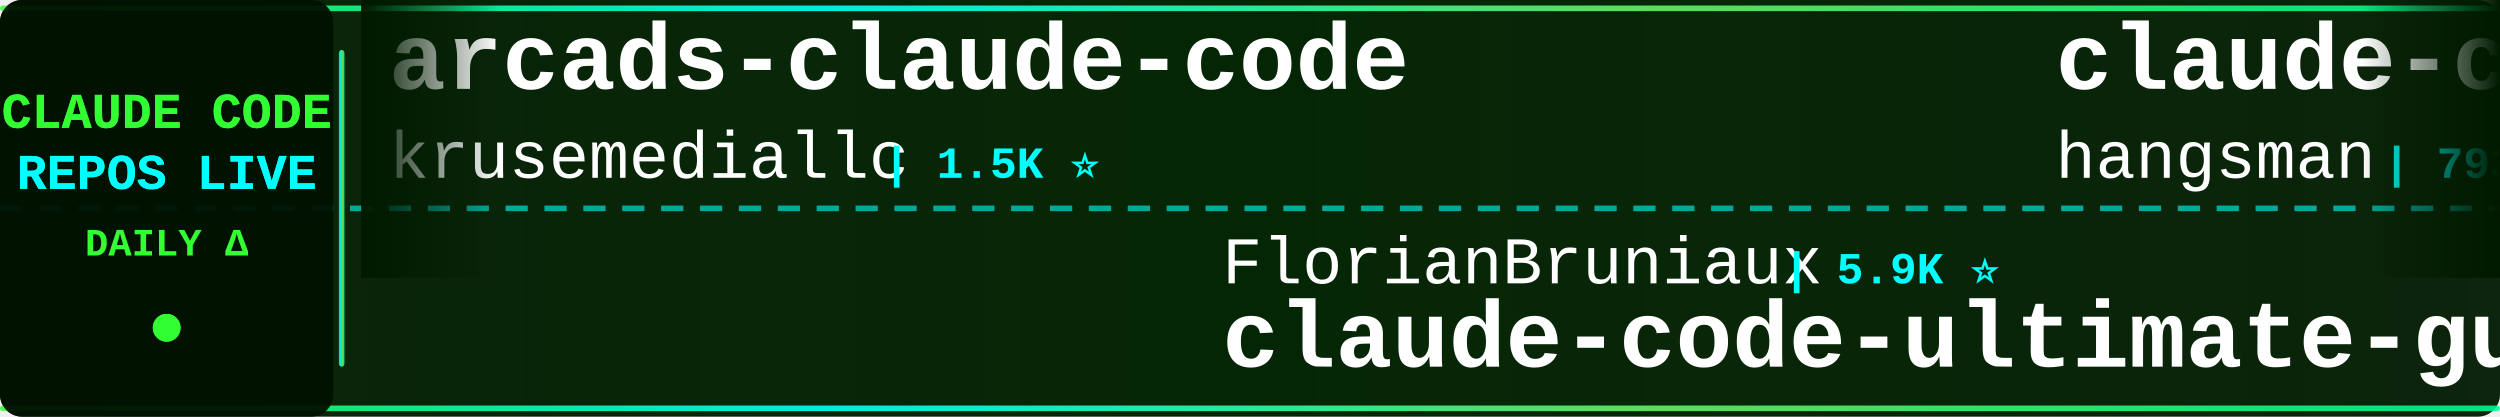
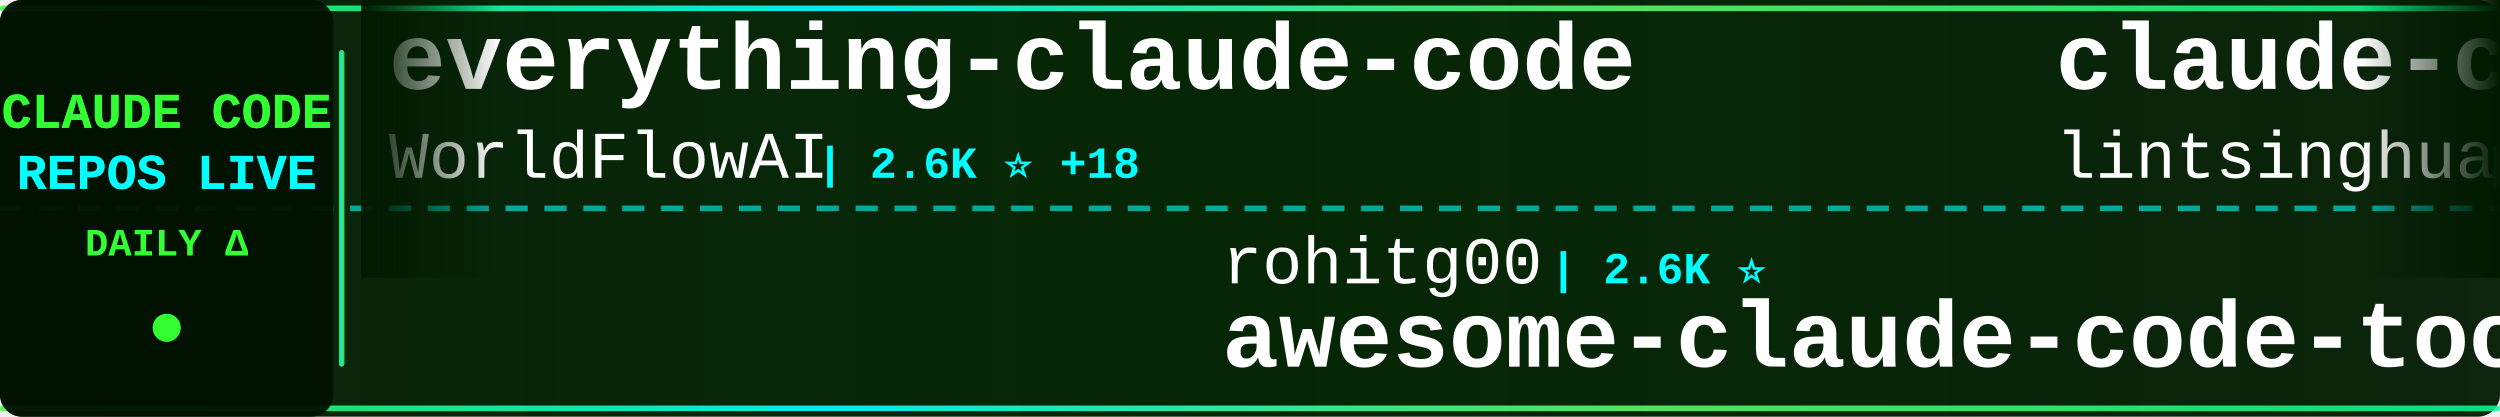
<svg xmlns="http://www.w3.org/2000/svg" width="900" height="150">
  <defs>
    <linearGradient id="tickerBg" x1="0%" y1="0%" x2="100%" y2="0%">
      <stop offset="0%" style="stop-color:#001a00;stop-opacity:0.95" />
      <stop offset="50%" style="stop-color:#002200;stop-opacity:0.98" />
      <stop offset="100%" style="stop-color:#001a00;stop-opacity:0.95" />
    </linearGradient>
    <linearGradient id="borderGrad" x1="0%" y1="0%" x2="100%" y2="0%">
      <stop offset="0%" style="stop-color:#33ff33;stop-opacity:0.85">
        <animate attributeName="stop-opacity" values="0.85;1;0.85" dur="2s" repeatCount="indefinite" />
      </stop>
      <stop offset="33%" style="stop-color:#00ffff;stop-opacity:0.9">
        <animate attributeName="stop-opacity" values="0.9;1;0.9" dur="2.2s" repeatCount="indefinite" />
      </stop>
      <stop offset="66%" style="stop-color:#66ff66;stop-opacity:0.85">
        <animate attributeName="stop-opacity" values="0.85;1;0.85" dur="1.8s" repeatCount="indefinite" />
      </stop>
      <stop offset="100%" style="stop-color:#00ff99;stop-opacity:0.85">
        <animate attributeName="stop-opacity" values="0.85;1;0.85" dur="2s" repeatCount="indefinite" />
      </stop>
    </linearGradient>
    <filter id="textGlow">
      <feGaussianBlur stdDeviation="0.1" result="coloredBlur" />
      <feMerge>
        <feMergeNode in="coloredBlur" />
        <feMergeNode in="SourceGraphic" />
      </feMerge>
    </filter>
    <filter id="metricGlow">
      <feGaussianBlur stdDeviation="0.2" result="coloredBlur" />
      <feMerge>
        <feMergeNode in="coloredBlur" />
        <feMergeNode in="SourceGraphic" />
      </feMerge>
    </filter>
    <linearGradient id="leftFade" x1="0%" y1="0%" x2="100%" y2="0%">
      <stop offset="0%" style="stop-color:#001a00;stop-opacity:1" />
      <stop offset="100%" style="stop-color:#001a00;stop-opacity:0" />
    </linearGradient>
    <linearGradient id="rightFade" x1="0%" y1="0%" x2="100%" y2="0%">
      <stop offset="0%" style="stop-color:#001a00;stop-opacity:0" />
      <stop offset="100%" style="stop-color:#001a00;stop-opacity:1" />
    </linearGradient>
  </defs>
  <rect width="900" height="150" fill="url(#tickerBg)" rx="8" />
  <rect x="0" y="2" width="900" height="2" fill="url(#borderGrad)" rx="1" />
  <rect x="0" y="146" width="900" height="2" fill="url(#borderGrad)" rx="1" />
  <line x1="0" y1="75" x2="900" y2="75" stroke="#00ffff" stroke-width="2" stroke-dasharray="8 6" opacity="0.6" />
  <rect x="0" y="0" width="120" height="150" fill="#001100" opacity="0.95" rx="8" />
  <text x="60" y="46" font-family="'Courier New', monospace" font-size="18" font-weight="bold" fill="#33ff33" text-anchor="middle" filter="url(#textGlow)">
    CLAUDE CODE
  </text>
  <text x="60" y="68" font-family="'Courier New', monospace" font-size="18" font-weight="bold" fill="#00ffff" text-anchor="middle" filter="url(#textGlow)">
    REPOS LIVE
  </text>
  <text x="60" y="92" font-family="'Courier New', monospace" font-size="14" font-weight="bold" fill="#33ff33" text-anchor="middle">
    DAILY Δ
  </text>
  <circle cx="60" cy="118" r="5" fill="#33ff33" filter="url(#metricGlow)">
    <animate attributeName="r" values="4;6;4" dur="1.5s" repeatCount="indefinite" />
    <animate attributeName="opacity" values="0.6;1;0.6" dur="1.5s" repeatCount="indefinite" />
  </circle>
  <rect x="122" y="18" width="2" height="114" fill="url(#borderGrad)" rx="1" />
  <clipPath id="tickerClip">
    <rect x="130" y="0" width="770" height="150" />
  </clipPath>
  <g clip-path="url(#tickerClip)">
    <g id="tickerItems">
      <animateTransform attributeName="transform" attributeType="XML" type="translate" from="0 0" to="-3000 0" dur="54s" repeatCount="indefinite" />
      <g transform="translate(0, 0)">
-         <text x="140" y="32" font-family="'Courier New', monospace" font-size="34" font-weight="bold" fill="#ffffff">arcads-claude-code</text>
-         <text x="140" y="64" font-family="'Courier New', monospace" font-size="24" font-weight="normal" fill="#ffffff" opacity="1.0">krusemediallc</text>
-         <text x="318" y="64" font-family="'Courier New', monospace" font-size="16" font-weight="bold" fill="#00ffff"> | 1.5K ⭐</text>
+         <text x="140" y="32" font-family="'Courier New', monospace" font-size="34" font-weight="bold" fill="#ffffff">everything-claude-code</text>
+         <text x="140" y="64" font-family="'Courier New', monospace" font-size="24" font-weight="normal" fill="#ffffff" opacity="1.0">WorldFlowAI</text>
+         <text x="294" y="64" font-family="'Courier New', monospace" font-size="16" font-weight="bold" fill="#00ffff"> | 2.6K ⭐ +18</text>
      </g>
      <g transform="translate(300, 0)">
-         <text x="140" y="102" font-family="'Courier New', monospace" font-size="24" font-weight="normal" fill="#ffffff" opacity="1.0">FlorianBruniaux</text>
-         <text x="342" y="102" font-family="'Courier New', monospace" font-size="16" font-weight="bold" fill="#00ffff"> | 5.9K ⭐</text>
-         <text x="140" y="132" font-family="'Courier New', monospace" font-size="34" font-weight="bold" fill="#ffffff">claude-code-ultimate-gui...</text>
+         <text x="140" y="102" font-family="'Courier New', monospace" font-size="24" font-weight="normal" fill="#ffffff" opacity="1.0">rohitg00</text>
+         <text x="258" y="102" font-family="'Courier New', monospace" font-size="16" font-weight="bold" fill="#00ffff"> | 2.6K ⭐</text>
+         <text x="140" y="132" font-family="'Courier New', monospace" font-size="34" font-weight="bold" fill="#ffffff">awesome-claude-code-tool...</text>
      </g>
      <g transform="translate(600, 0)">
-         <text x="140" y="32" font-family="'Courier New', monospace" font-size="34" font-weight="bold" fill="#ffffff">claude-code-source</text>
-         <text x="140" y="64" font-family="'Courier New', monospace" font-size="24" font-weight="normal" fill="#ffffff" opacity="1.0">hangsman</text>
-         <text x="258" y="64" font-family="'Courier New', monospace" font-size="16" font-weight="bold" fill="#00ffff"> | 793 ⭐</text>
+         <text x="140" y="32" font-family="'Courier New', monospace" font-size="34" font-weight="bold" fill="#ffffff">claude-code-book</text>
+         <text x="140" y="64" font-family="'Courier New', monospace" font-size="24" font-weight="normal" fill="#ffffff" opacity="1.0">lintsinghua</text>
+         <text x="294" y="64" font-family="'Courier New', monospace" font-size="16" font-weight="bold" fill="#00ffff"> | 4.2K ⭐ +1</text>
      </g>
      <g transform="translate(900, 0)">
-         <text x="140" y="102" font-family="'Courier New', monospace" font-size="24" font-weight="normal" fill="#ffffff" opacity="1.0">lorryjovens-hub</text>
-         <text x="342" y="102" font-family="'Courier New', monospace" font-size="16" font-weight="bold" fill="#00ffff"> | 1.7K ⭐</text>
-         <text x="140" y="132" font-family="'Courier New', monospace" font-size="34" font-weight="bold" fill="#ffffff">claude-code-rust</text>
+         <text x="140" y="102" font-family="'Courier New', monospace" font-size="24" font-weight="normal" fill="#ffffff" opacity="1.0">Windy3f3f3f3f</text>
+         <text x="318" y="102" font-family="'Courier New', monospace" font-size="16" font-weight="bold" fill="#00ffff"> | 3.6K ⭐ +1</text>
+         <text x="140" y="132" font-family="'Courier New', monospace" font-size="34" font-weight="bold" fill="#ffffff">how-claude-code-works</text>
      </g>
      <g transform="translate(1200, 0)">
-         <text x="140" y="32" font-family="'Courier New', monospace" font-size="34" font-weight="bold" fill="#ffffff">claude-code-source-build</text>
-         <text x="140" y="64" font-family="'Courier New', monospace" font-size="24" font-weight="normal" fill="#ffffff" opacity="1.0">andrew-kramer-inno</text>
-         <text x="378" y="64" font-family="'Courier New', monospace" font-size="16" font-weight="bold" fill="#00ffff"> | 596 ⭐</text>
+         <text x="140" y="32" font-family="'Courier New', monospace" font-size="34" font-weight="bold" fill="#ffffff">andrej-karpathy-skills</text>
+         <text x="140" y="64" font-family="'Courier New', monospace" font-size="24" font-weight="normal" fill="#ffffff" opacity="1.0">multica-ai</text>
+         <text x="282" y="64" font-family="'Courier New', monospace" font-size="16" font-weight="bold" fill="#00ffff"> | 210.7K ⭐ +99</text>
      </g>
      <g transform="translate(1500, 0)">
-         <text x="140" y="102" font-family="'Courier New', monospace" font-size="24" font-weight="normal" fill="#ffffff" opacity="1.0">darcyegb</text>
-         <text x="258" y="102" font-family="'Courier New', monospace" font-size="16" font-weight="bold" fill="#00ffff"> | 760 ⭐</text>
-         <text x="140" y="132" font-family="'Courier New', monospace" font-size="34" font-weight="bold" fill="#ffffff">ClaudeCodeAgents</text>
+         <text x="140" y="102" font-family="'Courier New', monospace" font-size="24" font-weight="normal" fill="#ffffff" opacity="1.0">huangjia2019</text>
+         <text x="306" y="102" font-family="'Courier New', monospace" font-size="16" font-weight="bold" fill="#00ffff"> | 1.1K ⭐ +1</text>
+         <text x="140" y="132" font-family="'Courier New', monospace" font-size="34" font-weight="bold" fill="#ffffff">claude-code-engineering</text>
      </g>
      <g transform="translate(1800, 0)">
-         <text x="140" y="32" font-family="'Courier New', monospace" font-size="34" font-weight="bold" fill="#ffffff">claude-code-sourcemap</text>
-         <text x="140" y="64" font-family="'Courier New', monospace" font-size="24" font-weight="normal" fill="#ffffff" opacity="1.0">ChinaSiro</text>
-         <text x="270" y="64" font-family="'Courier New', monospace" font-size="16" font-weight="bold" fill="#00ffff"> | 9.7K ⭐ +1</text>
+         <text x="140" y="32" font-family="'Courier New', monospace" font-size="34" font-weight="bold" fill="#ffffff">Claude-Code-Usage-Monito...</text>
+         <text x="140" y="64" font-family="'Courier New', monospace" font-size="24" font-weight="normal" fill="#ffffff" opacity="1.0">Maciek-roboblog</text>
+         <text x="342" y="64" font-family="'Courier New', monospace" font-size="16" font-weight="bold" fill="#00ffff"> | 8.7K ⭐ +3</text>
      </g>
      <g transform="translate(2100, 0)">
-         <text x="140" y="102" font-family="'Courier New', monospace" font-size="24" font-weight="normal" fill="#ffffff" opacity="1.0">JrCx7scC</text>
-         <text x="258" y="102" font-family="'Courier New', monospace" font-size="16" font-weight="bold" fill="#00ffff"> | 376 ⭐</text>
+         <text x="140" y="102" font-family="'Courier New', monospace" font-size="24" font-weight="normal" fill="#ffffff" opacity="1.0">AprilNEA</text>
+         <text x="258" y="102" font-family="'Courier New', monospace" font-size="16" font-weight="bold" fill="#00ffff"> | 392 ⭐</text>
        <text x="140" y="132" font-family="'Courier New', monospace" font-size="34" font-weight="bold" fill="#ffffff">claude-code-source</text>
      </g>
      <g transform="translate(2400, 0)">
-         <text x="140" y="32" font-family="'Courier New', monospace" font-size="34" font-weight="bold" fill="#ffffff">claude-code-analysis</text>
-         <text x="140" y="64" font-family="'Courier New', monospace" font-size="24" font-weight="normal" fill="#ffffff" opacity="1.0">liuup</text>
-         <text x="222" y="64" font-family="'Courier New', monospace" font-size="16" font-weight="bold" fill="#00ffff"> | 3.9K ⭐</text>
+         <text x="140" y="32" font-family="'Courier New', monospace" font-size="34" font-weight="bold" fill="#ffffff">claude-code-best-practic...</text>
+         <text x="140" y="64" font-family="'Courier New', monospace" font-size="24" font-weight="normal" fill="#ffffff" opacity="1.0">shanraisshan</text>
+         <text x="306" y="64" font-family="'Courier New', monospace" font-size="16" font-weight="bold" fill="#00ffff"> | 65.7K ⭐ +16</text>
      </g>
      <g transform="translate(2700, 0)">
-         <text x="140" y="102" font-family="'Courier New', monospace" font-size="24" font-weight="normal" fill="#ffffff" opacity="1.0">Yeachan-Heo</text>
-         <text x="294" y="102" font-family="'Courier New', monospace" font-size="16" font-weight="bold" fill="#00ffff"> | 39.0K ⭐ +2</text>
-         <text x="140" y="132" font-family="'Courier New', monospace" font-size="34" font-weight="bold" fill="#ffffff">oh-my-claudecode</text>
+         <text x="140" y="102" font-family="'Courier New', monospace" font-size="24" font-weight="normal" fill="#ffffff" opacity="1.0">jqueryscript</text>
+         <text x="306" y="102" font-family="'Courier New', monospace" font-size="16" font-weight="bold" fill="#00ffff"> | 509 ⭐</text>
+         <text x="140" y="132" font-family="'Courier New', monospace" font-size="34" font-weight="bold" fill="#ffffff">awesome-claude-code</text>
      </g>
      <g transform="translate(3000, 0)">
-         <text x="140" y="32" font-family="'Courier New', monospace" font-size="34" font-weight="bold" fill="#ffffff">arcads-claude-code</text>
-         <text x="140" y="64" font-family="'Courier New', monospace" font-size="24" font-weight="normal" fill="#ffffff" opacity="1.0">krusemediallc</text>
-         <text x="318" y="64" font-family="'Courier New', monospace" font-size="16" font-weight="bold" fill="#00ffff"> | 1.5K ⭐</text>
+         <text x="140" y="32" font-family="'Courier New', monospace" font-size="34" font-weight="bold" fill="#ffffff">everything-claude-code</text>
+         <text x="140" y="64" font-family="'Courier New', monospace" font-size="24" font-weight="normal" fill="#ffffff" opacity="1.0">WorldFlowAI</text>
+         <text x="294" y="64" font-family="'Courier New', monospace" font-size="16" font-weight="bold" fill="#00ffff"> | 2.6K ⭐ +18</text>
      </g>
      <g transform="translate(3300, 0)">
-         <text x="140" y="102" font-family="'Courier New', monospace" font-size="24" font-weight="normal" fill="#ffffff" opacity="1.0">FlorianBruniaux</text>
-         <text x="342" y="102" font-family="'Courier New', monospace" font-size="16" font-weight="bold" fill="#00ffff"> | 5.9K ⭐</text>
-         <text x="140" y="132" font-family="'Courier New', monospace" font-size="34" font-weight="bold" fill="#ffffff">claude-code-ultimate-gui...</text>
+         <text x="140" y="102" font-family="'Courier New', monospace" font-size="24" font-weight="normal" fill="#ffffff" opacity="1.0">rohitg00</text>
+         <text x="258" y="102" font-family="'Courier New', monospace" font-size="16" font-weight="bold" fill="#00ffff"> | 2.6K ⭐</text>
+         <text x="140" y="132" font-family="'Courier New', monospace" font-size="34" font-weight="bold" fill="#ffffff">awesome-claude-code-tool...</text>
      </g>
      <g transform="translate(3600, 0)">
-         <text x="140" y="32" font-family="'Courier New', monospace" font-size="34" font-weight="bold" fill="#ffffff">claude-code-source</text>
-         <text x="140" y="64" font-family="'Courier New', monospace" font-size="24" font-weight="normal" fill="#ffffff" opacity="1.0">hangsman</text>
-         <text x="258" y="64" font-family="'Courier New', monospace" font-size="16" font-weight="bold" fill="#00ffff"> | 793 ⭐</text>
+         <text x="140" y="32" font-family="'Courier New', monospace" font-size="34" font-weight="bold" fill="#ffffff">claude-code-book</text>
+         <text x="140" y="64" font-family="'Courier New', monospace" font-size="24" font-weight="normal" fill="#ffffff" opacity="1.0">lintsinghua</text>
+         <text x="294" y="64" font-family="'Courier New', monospace" font-size="16" font-weight="bold" fill="#00ffff"> | 4.2K ⭐ +1</text>
      </g>
      <g transform="translate(3900, 0)">
-         <text x="140" y="102" font-family="'Courier New', monospace" font-size="24" font-weight="normal" fill="#ffffff" opacity="1.0">lorryjovens-hub</text>
-         <text x="342" y="102" font-family="'Courier New', monospace" font-size="16" font-weight="bold" fill="#00ffff"> | 1.7K ⭐</text>
-         <text x="140" y="132" font-family="'Courier New', monospace" font-size="34" font-weight="bold" fill="#ffffff">claude-code-rust</text>
+         <text x="140" y="102" font-family="'Courier New', monospace" font-size="24" font-weight="normal" fill="#ffffff" opacity="1.0">Windy3f3f3f3f</text>
+         <text x="318" y="102" font-family="'Courier New', monospace" font-size="16" font-weight="bold" fill="#00ffff"> | 3.6K ⭐ +1</text>
+         <text x="140" y="132" font-family="'Courier New', monospace" font-size="34" font-weight="bold" fill="#ffffff">how-claude-code-works</text>
      </g>
    </g>
  </g>
  <rect x="130" y="0" width="50" height="100" fill="url(#leftFade)" />
  <rect x="850" y="0" width="50" height="100" fill="url(#rightFade)" />
</svg>
